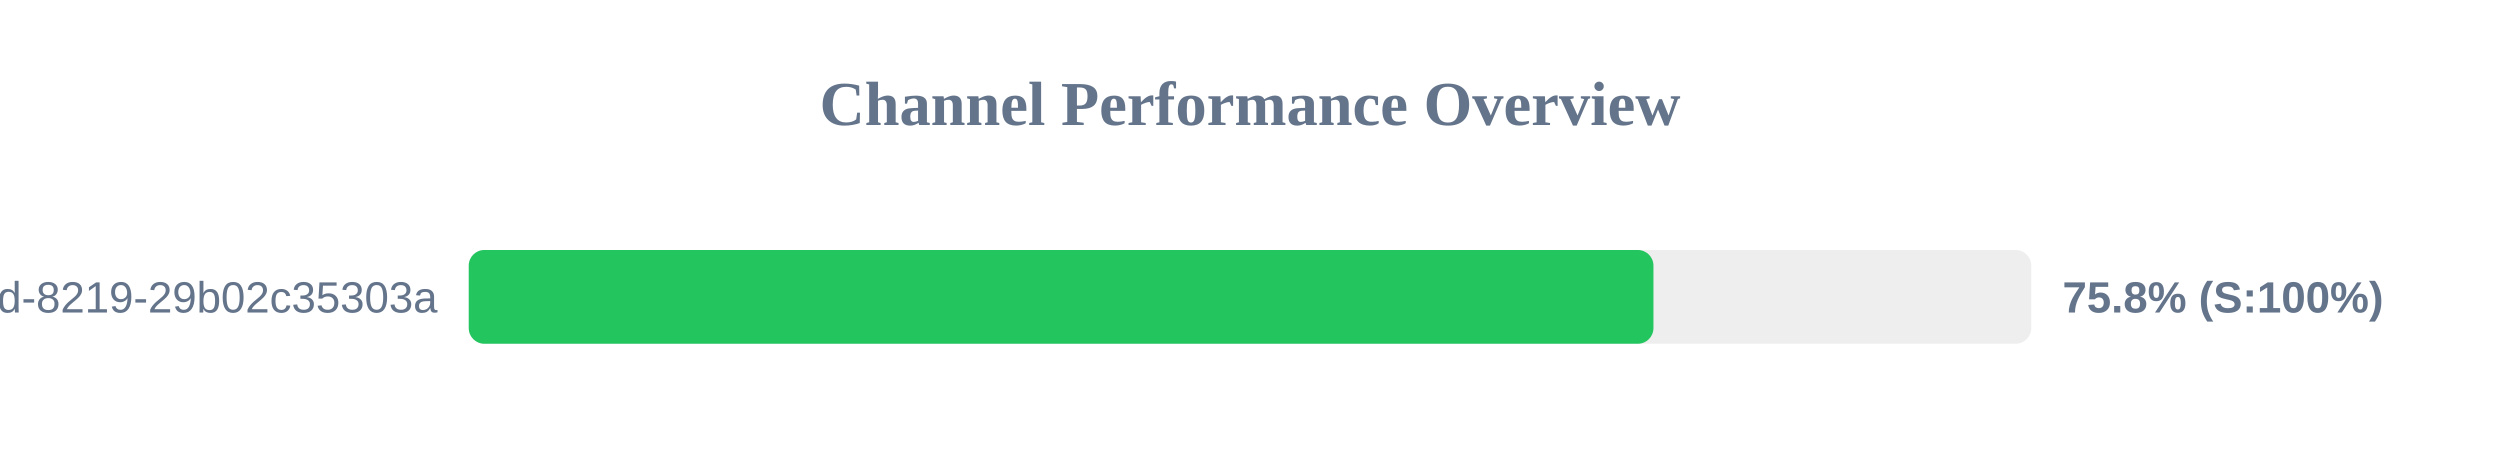
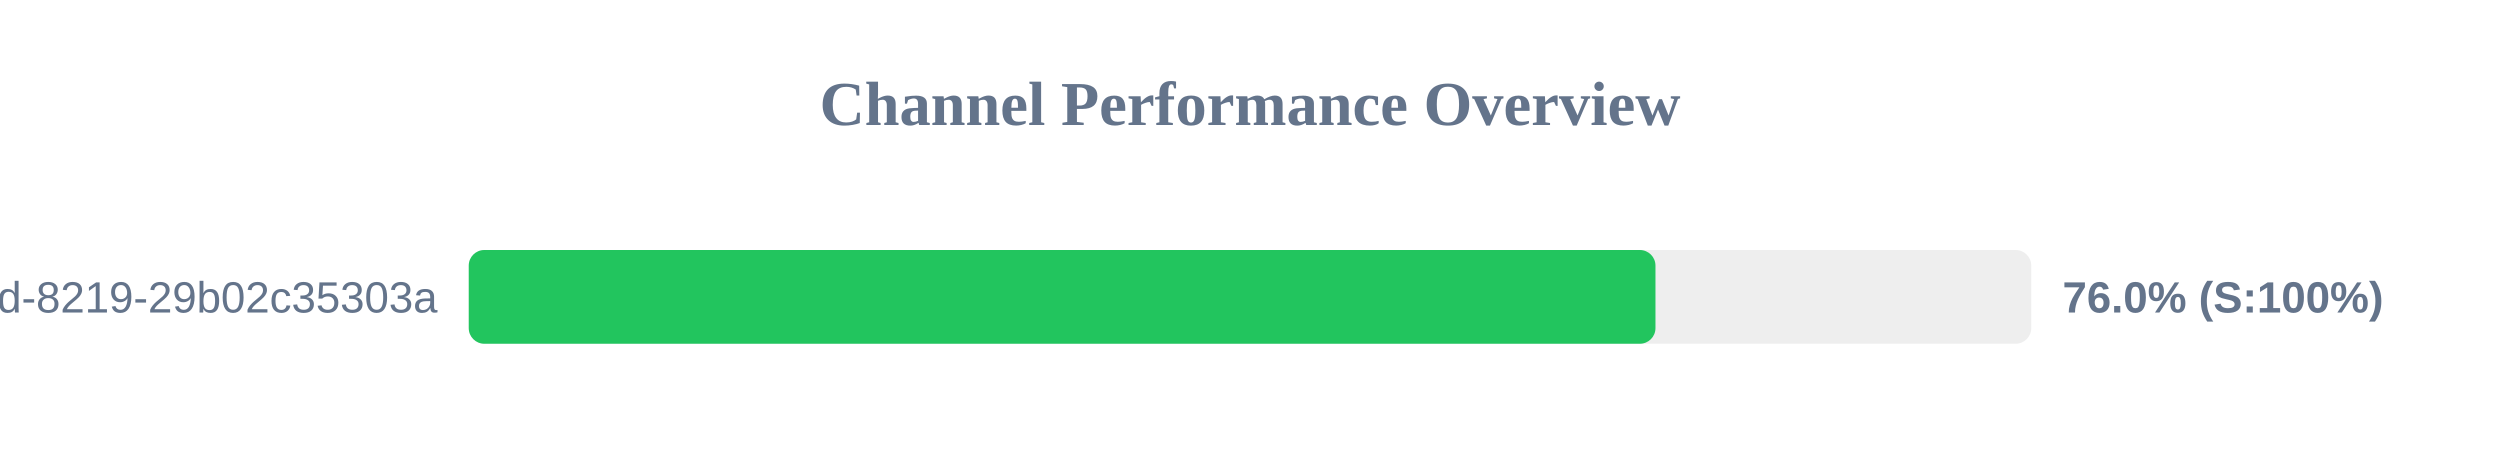
<svg xmlns="http://www.w3.org/2000/svg" width="800" height="150" version="1.1">
  <style>
        .row { font: 14px Arial; fill: #64748b; }
        .score { font: bold 14px Arial; fill: #64748b; }
    </style>
  <text x="400" y="40" text-anchor="middle" font-size="20px" font-weight="bold" fill="#64748b">Channel Performance Overview</text>
  <rect x="150" y="80" width="500" height="30" fill="#eee" rx="5" />
-   <rect x="150" y="80" width="379.1" height="30" fill="#22c55e" rx="5" />
+   <rect x="150" y="80" width="379.75" height="30" fill="#22c55e" rx="5" />
  <text x="140" y="100" text-anchor="end" class="row">?uuid=5eaa121d-4362-444d-8219-29b02c35303a</text>
-   <text x="660" y="100" text-anchor="start" class="score">75.8% (S:100%)</text>
+   <text x="660" y="100" text-anchor="start" class="score">76.0% (S:100%)</text>
</svg>
